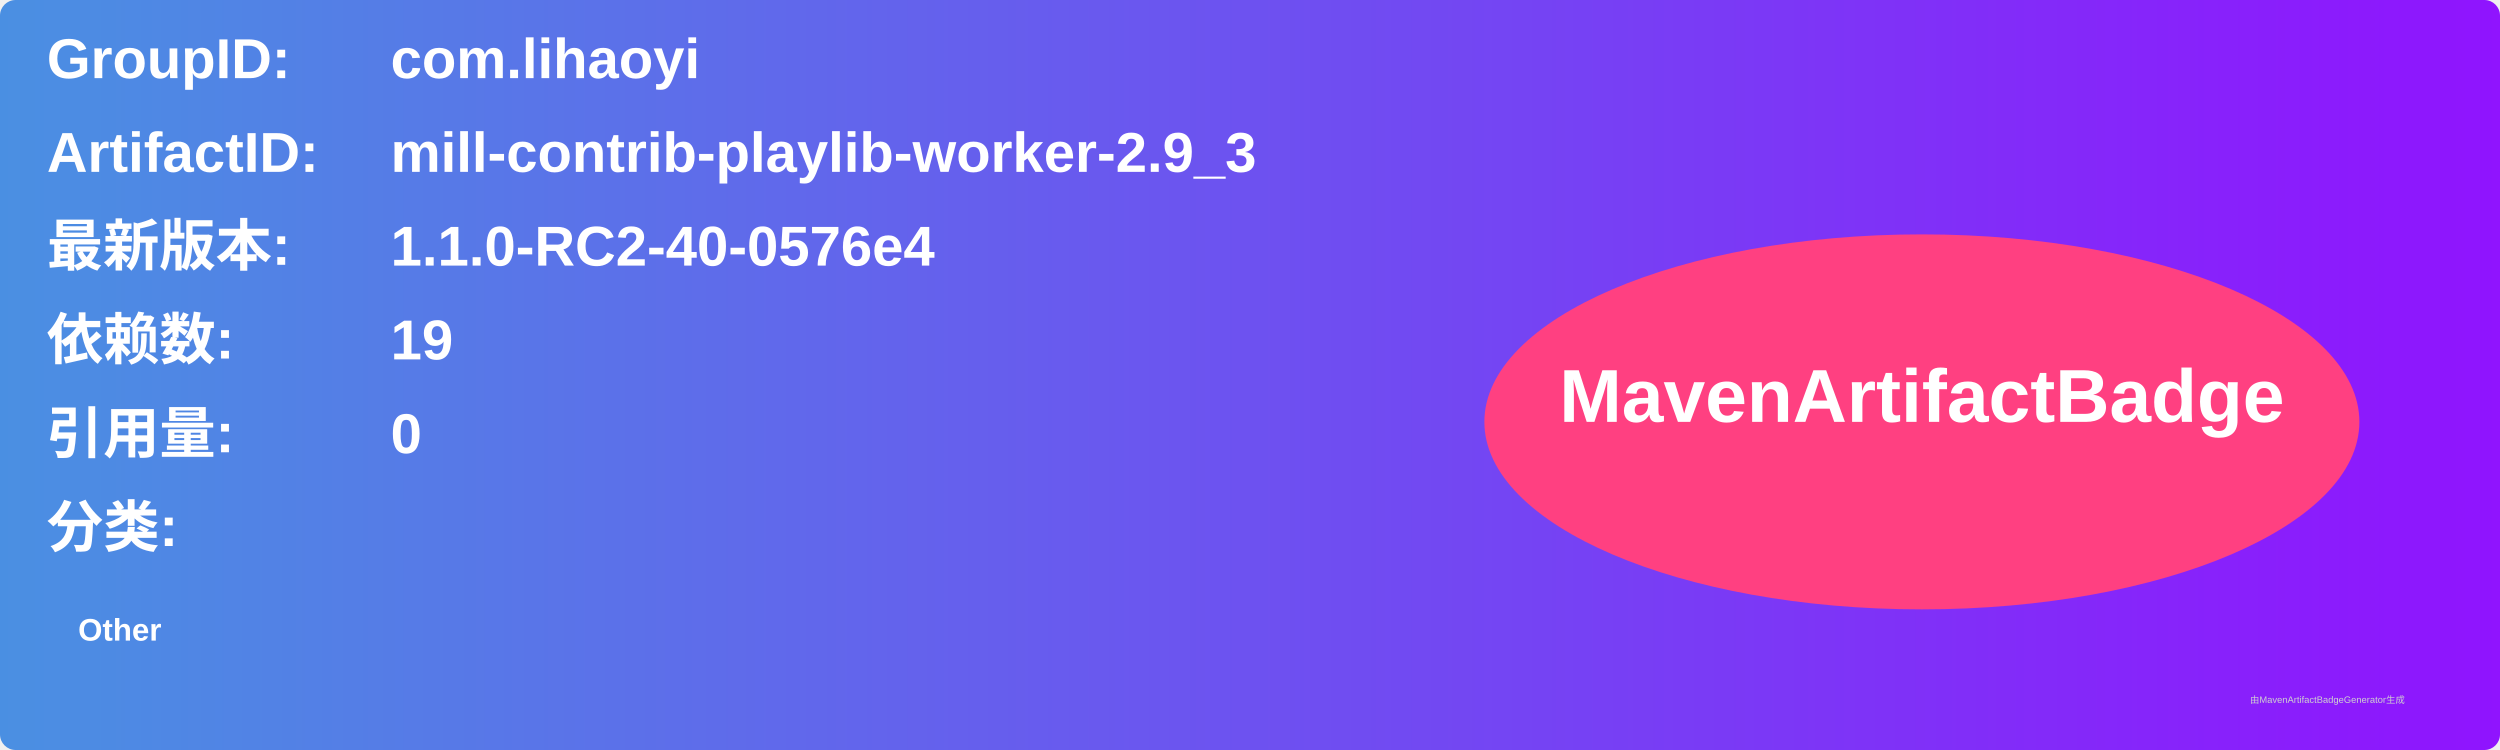
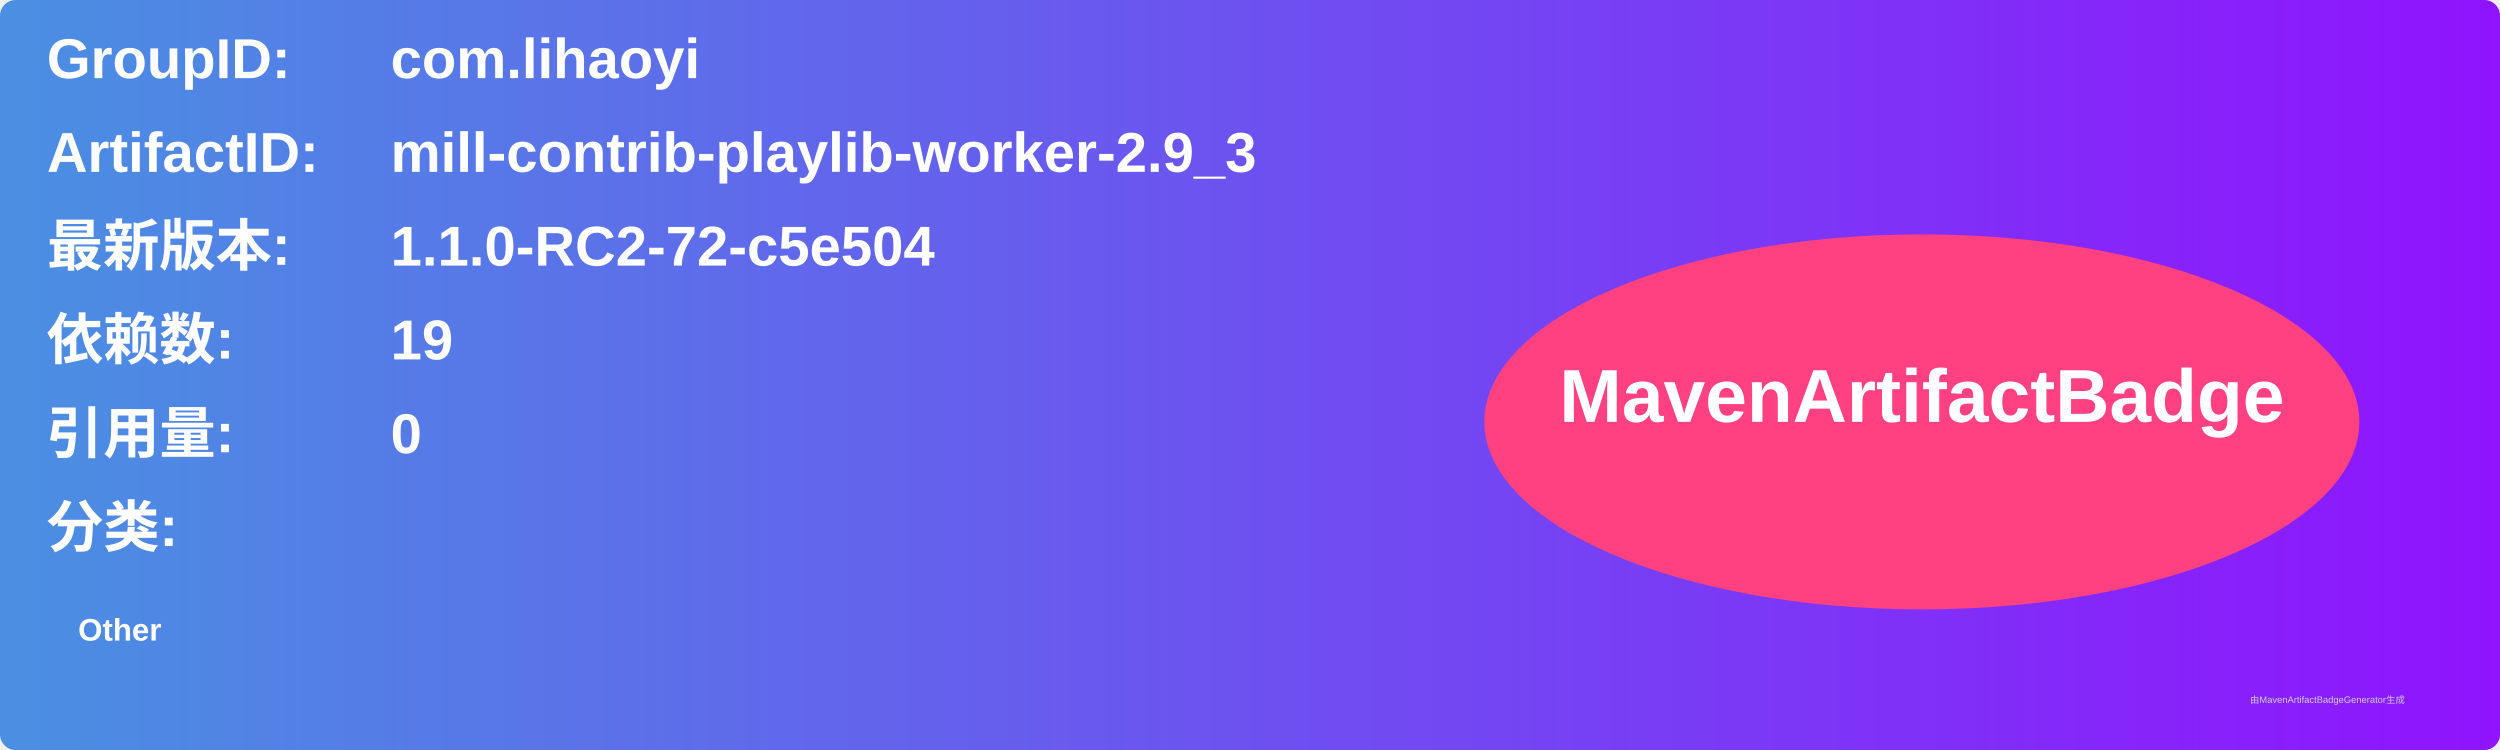
<svg xmlns="http://www.w3.org/2000/svg" width="800" height="240" viewBox="0 0 800 240">
  <linearGradient id="grad" x1="0%" y1="0%" x2="100%" y2="0%">
    <stop offset="0%" stop-color="#4a90e2" />
    <stop offset="100%" stop-color="#9013fe" />
  </linearGradient>
  <rect width="100%" height="100%" rx="5" ry="5" fill="url(#grad)" />
  <g transform="translate(15, 15)">
    <text x="0" y="10" font-family="Arial" font-size="18" fill="white" font-weight="bold" width="260">GroupID:</text>
    <text x="110" y="10" font-family="Arial" font-size="18" fill="white" font-weight="bold" width="460">com.lihaoyi</text>
    <text x="0" y="40" font-family="Arial" font-size="18" fill="white" font-weight="bold" width="260">ArtifactID:</text>
    <text x="110" y="40" font-family="Arial" font-size="18" fill="white" font-weight="bold" width="460">mill-contrib-playlib-worker-2.9_3</text>
    <text x="0" y="70" font-family="Arial" font-size="18" fill="white" font-weight="bold">最新版本:</text>
    <text x="110" y="70" font-family="Arial" font-size="18" fill="white" font-weight="bold">
-       <tspan font-weight="bold">1.1.0-RC2-40-0576e4</tspan>
+       <tspan font-weight="bold">1.1.0-RC2-72-c5e504</tspan>
    </text>
    <text x="0" y="100" font-family="Arial" font-size="18" fill="white" font-weight="bold">依赖数: </text>
    <text x="110" y="100" font-family="Arial" font-size="18" fill="white">
      <tspan font-weight="bold">19</tspan>
    </text>
    <text x="0" y="130" font-family="Arial" font-size="18" fill="white" font-weight="bold">引用量: </text>
    <text x="110" y="130" font-family="Arial" font-size="18" fill="white">
      <tspan font-weight="bold">0</tspan>
    </text>
    <text x="0" y="160" font-family="Arial" font-size="18" fill="white" font-weight="bold">分类:</text>
    <text x="10" y="190" font-family="Arial" font-size="10" fill="white">
      <tspan font-weight="bold">Other</tspan>
    </text>
    <ellipse cx="600" cy="120" rx="140" ry="60" fill="#ff4081" />
    <text x="600" y="120" text-anchor="middle" font-family="Arial" font-size="24" fill="white" font-weight="bold">MavenArtifactBadge</text>
  </g>
  <text x="720" y="225" font-family="Arial" font-size="3" fill="#d0d0d0">由MavenArtifactBadgeGenerator生成</text>
</svg>
